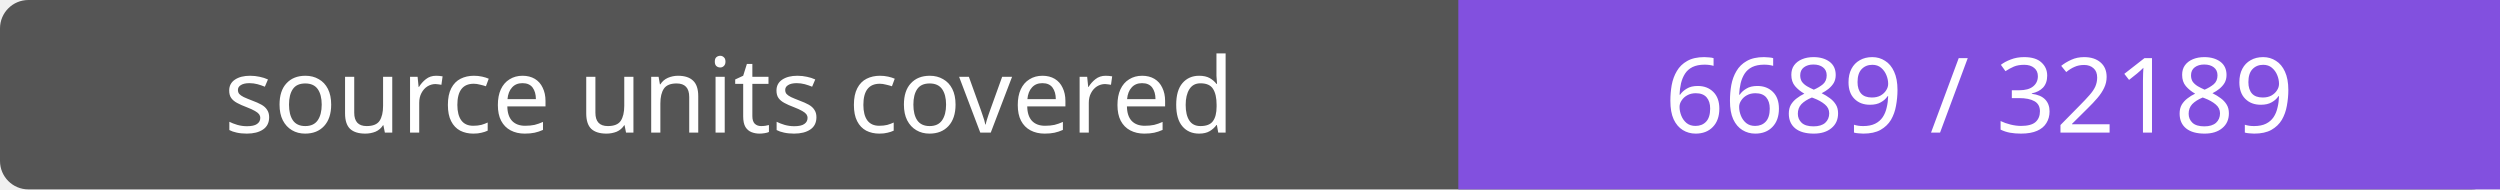
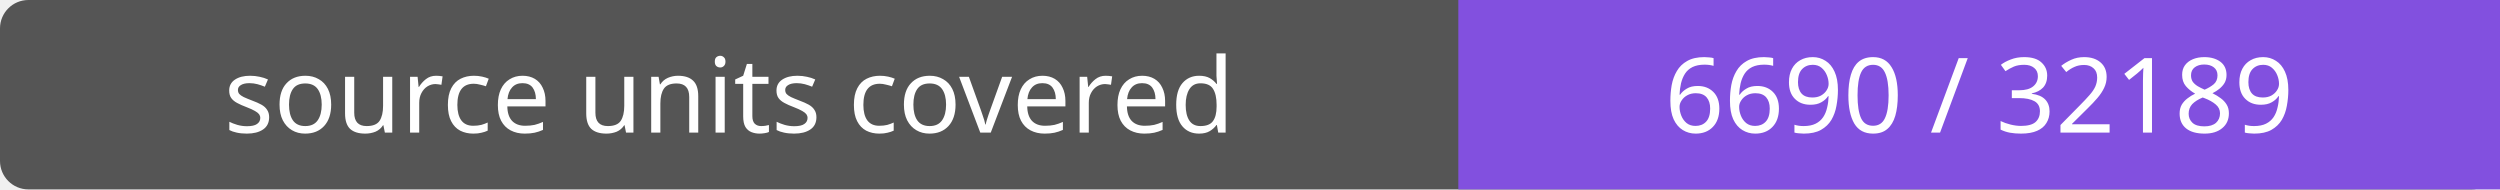
- <svg xmlns="http://www.w3.org/2000/svg" width="264" height="20" role="img" aria-label="source units covered: 6689 / 32189">
+ <svg xmlns="http://www.w3.org/2000/svg" width="264" height="20" role="img" aria-label="source units covered: 6690 / 32189">
  <rect width="264" height="20" rx="3" fill="#555" />
  <path fill="#8250df" d="M154 0h110v20H154z" />
  <g fill="#fff" text-anchor="middle" font-family="Verdana,sans-serif" font-size="11">
    <text x="77.0" y="14">source units covered</text>
-     <text x="209.0" y="14">6689 / 32189</text>
+     <text x="209.0" y="14">6690 / 32189</text>
  </g>
</svg>
